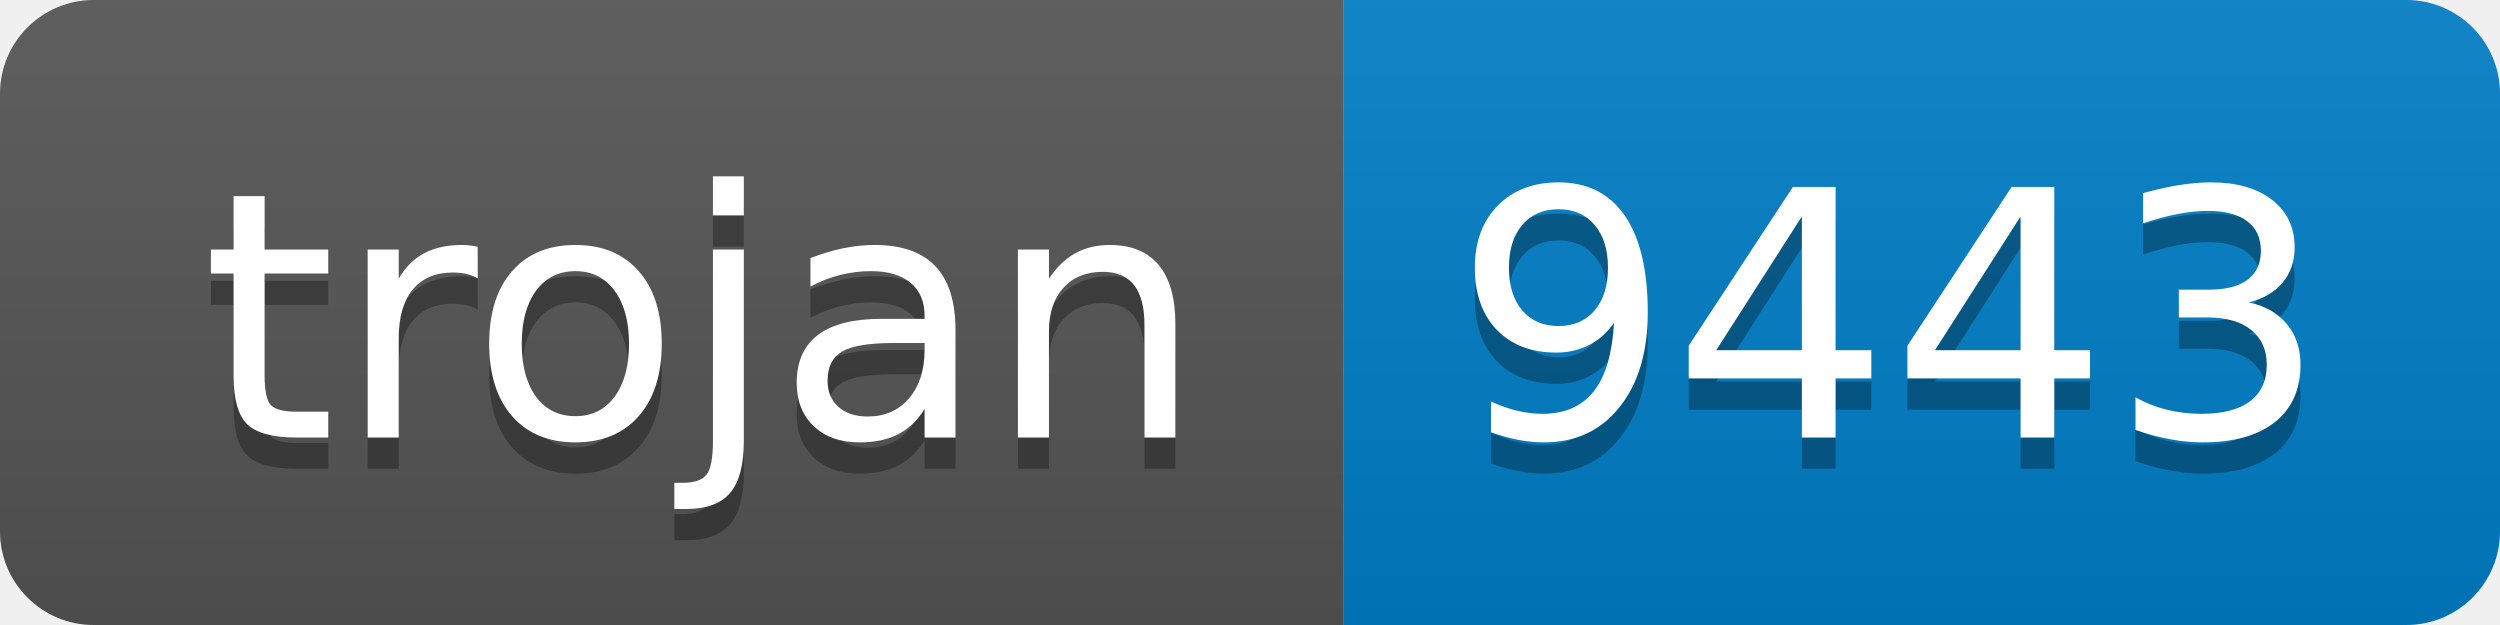
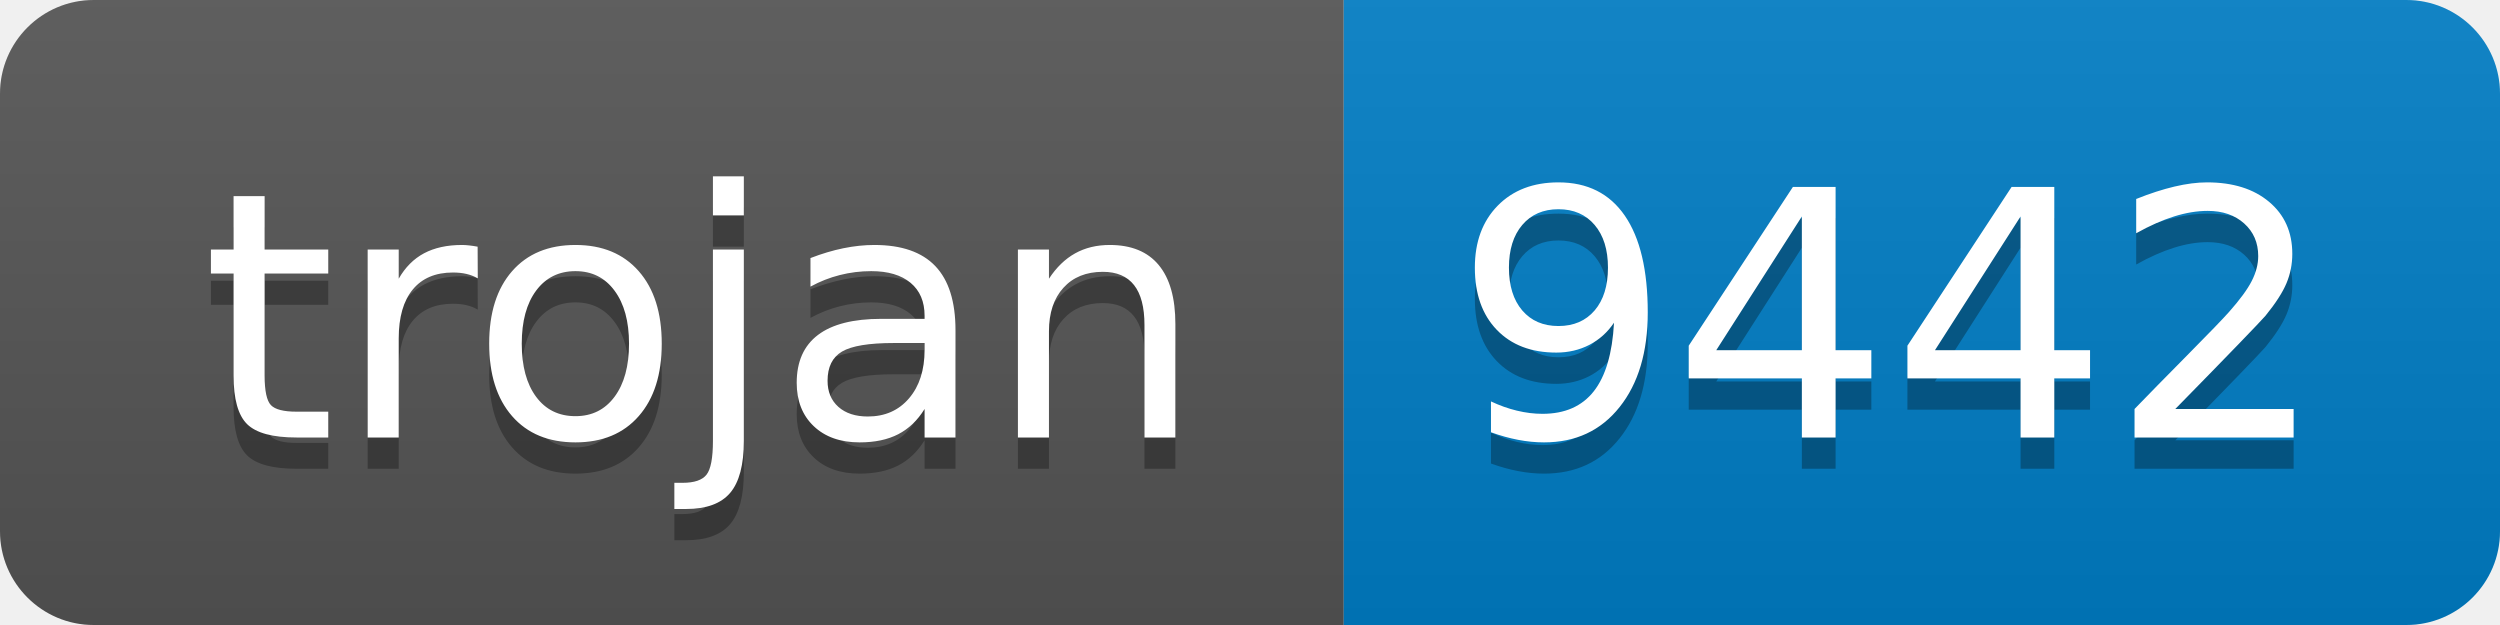
- <svg xmlns="http://www.w3.org/2000/svg" width="80" height="20" role="img" aria-label="trojan: 9443">
+ <svg xmlns="http://www.w3.org/2000/svg" width="80" height="20" role="img" aria-label="trojan: 9442">
  <linearGradient id="s" x2="0" y2="100%">
    <stop offset="0" stop-color="#bbb" stop-opacity=".1" />
    <stop offset="1" stop-opacity=".1" />
  </linearGradient>
  <clipPath id="r">
    <rect width="80" height="20" rx="3" fill="#fff" />
  </clipPath>
  <g clip-path="url(#r)">
    <rect width="43" height="20" fill="#555" />
    <rect x="43" width="37" height="20" fill="#007ec6" />
    <rect width="80" height="20" fill="url(#s)" />
  </g>
  <g fill="#fff" text-anchor="middle" font-family="Verdana,Geneva,DejaVu Sans,sans-serif" text-rendering="geometricPrecision" font-size="110">
    <text aria-hidden="true" x="225" y="150" fill="#010101" fill-opacity=".3" transform="scale(.1)" textLength="330">trojan</text>
    <text x="225" y="140" transform="scale(.1)" fill="#fff" textLength="330">trojan</text>
-     <text aria-hidden="true" x="605" y="150" fill="#010101" fill-opacity=".3" transform="scale(.1)" textLength="270">9443</text>
-     <text x="605" y="140" transform="scale(.1)" fill="#fff" textLength="270">9443</text>
+     <text aria-hidden="true" x="605" y="150" fill="#010101" fill-opacity=".3" transform="scale(.1)" textLength="270">9442</text>
+     <text x="605" y="140" transform="scale(.1)" fill="#fff" textLength="270">9442</text>
  </g>
</svg>
